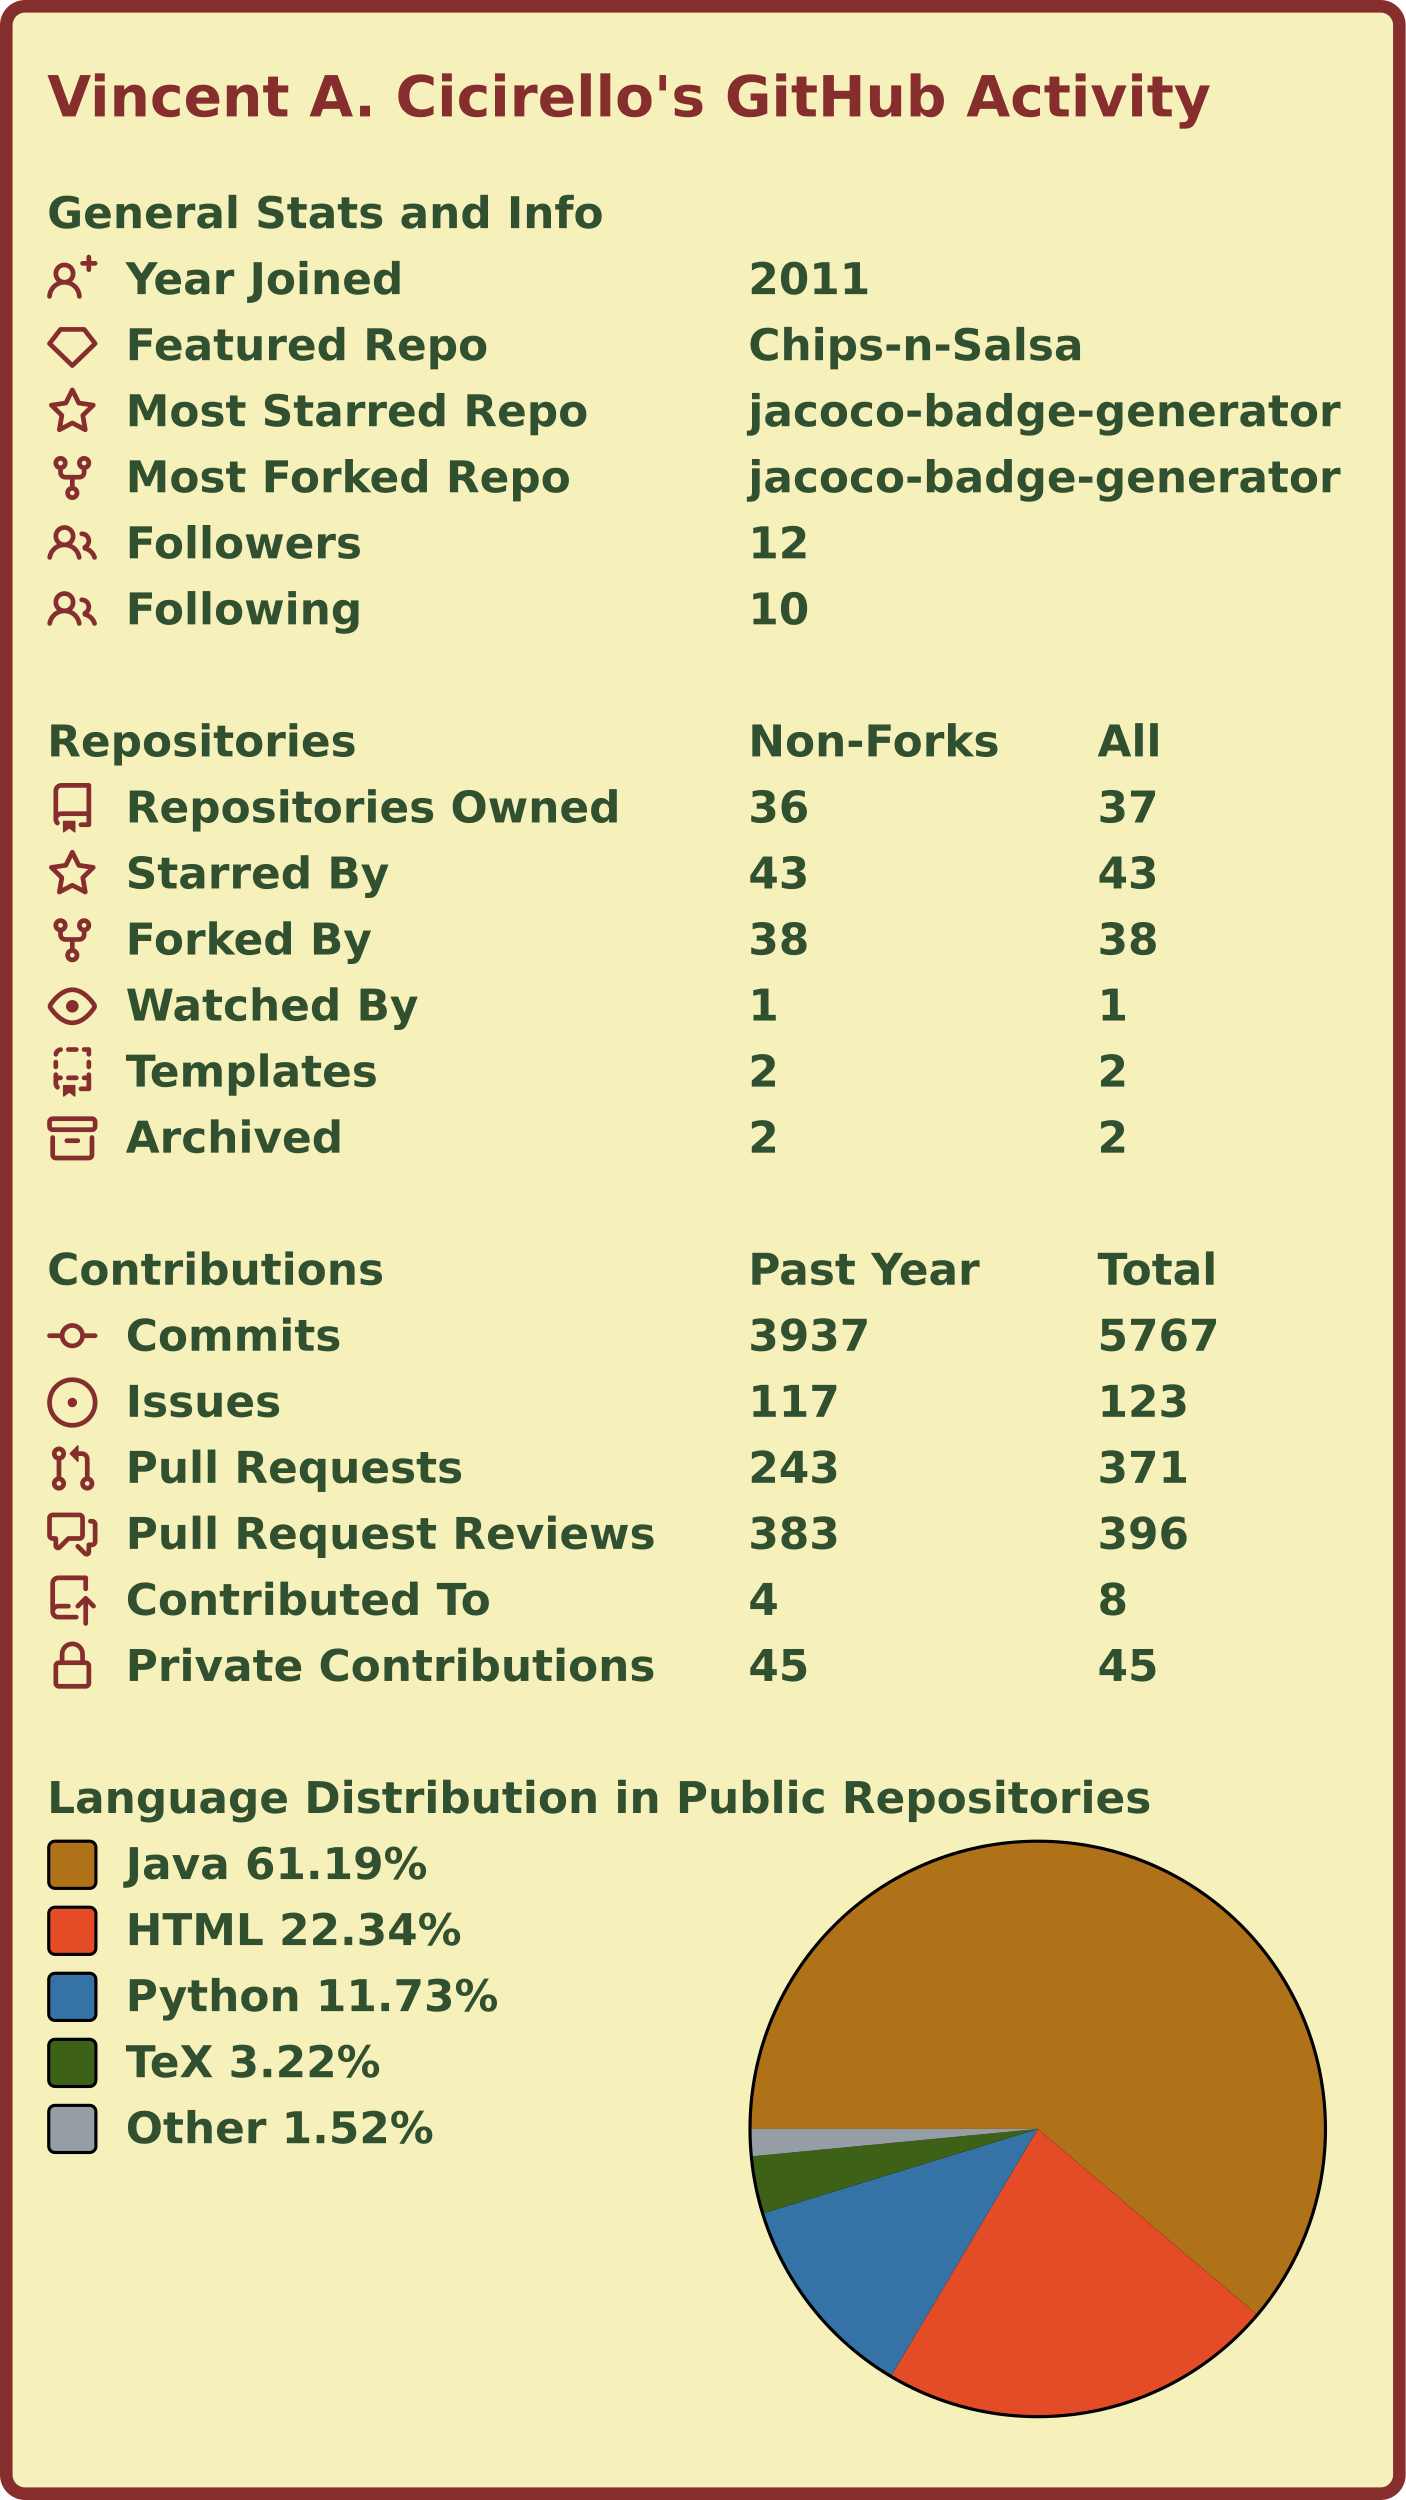
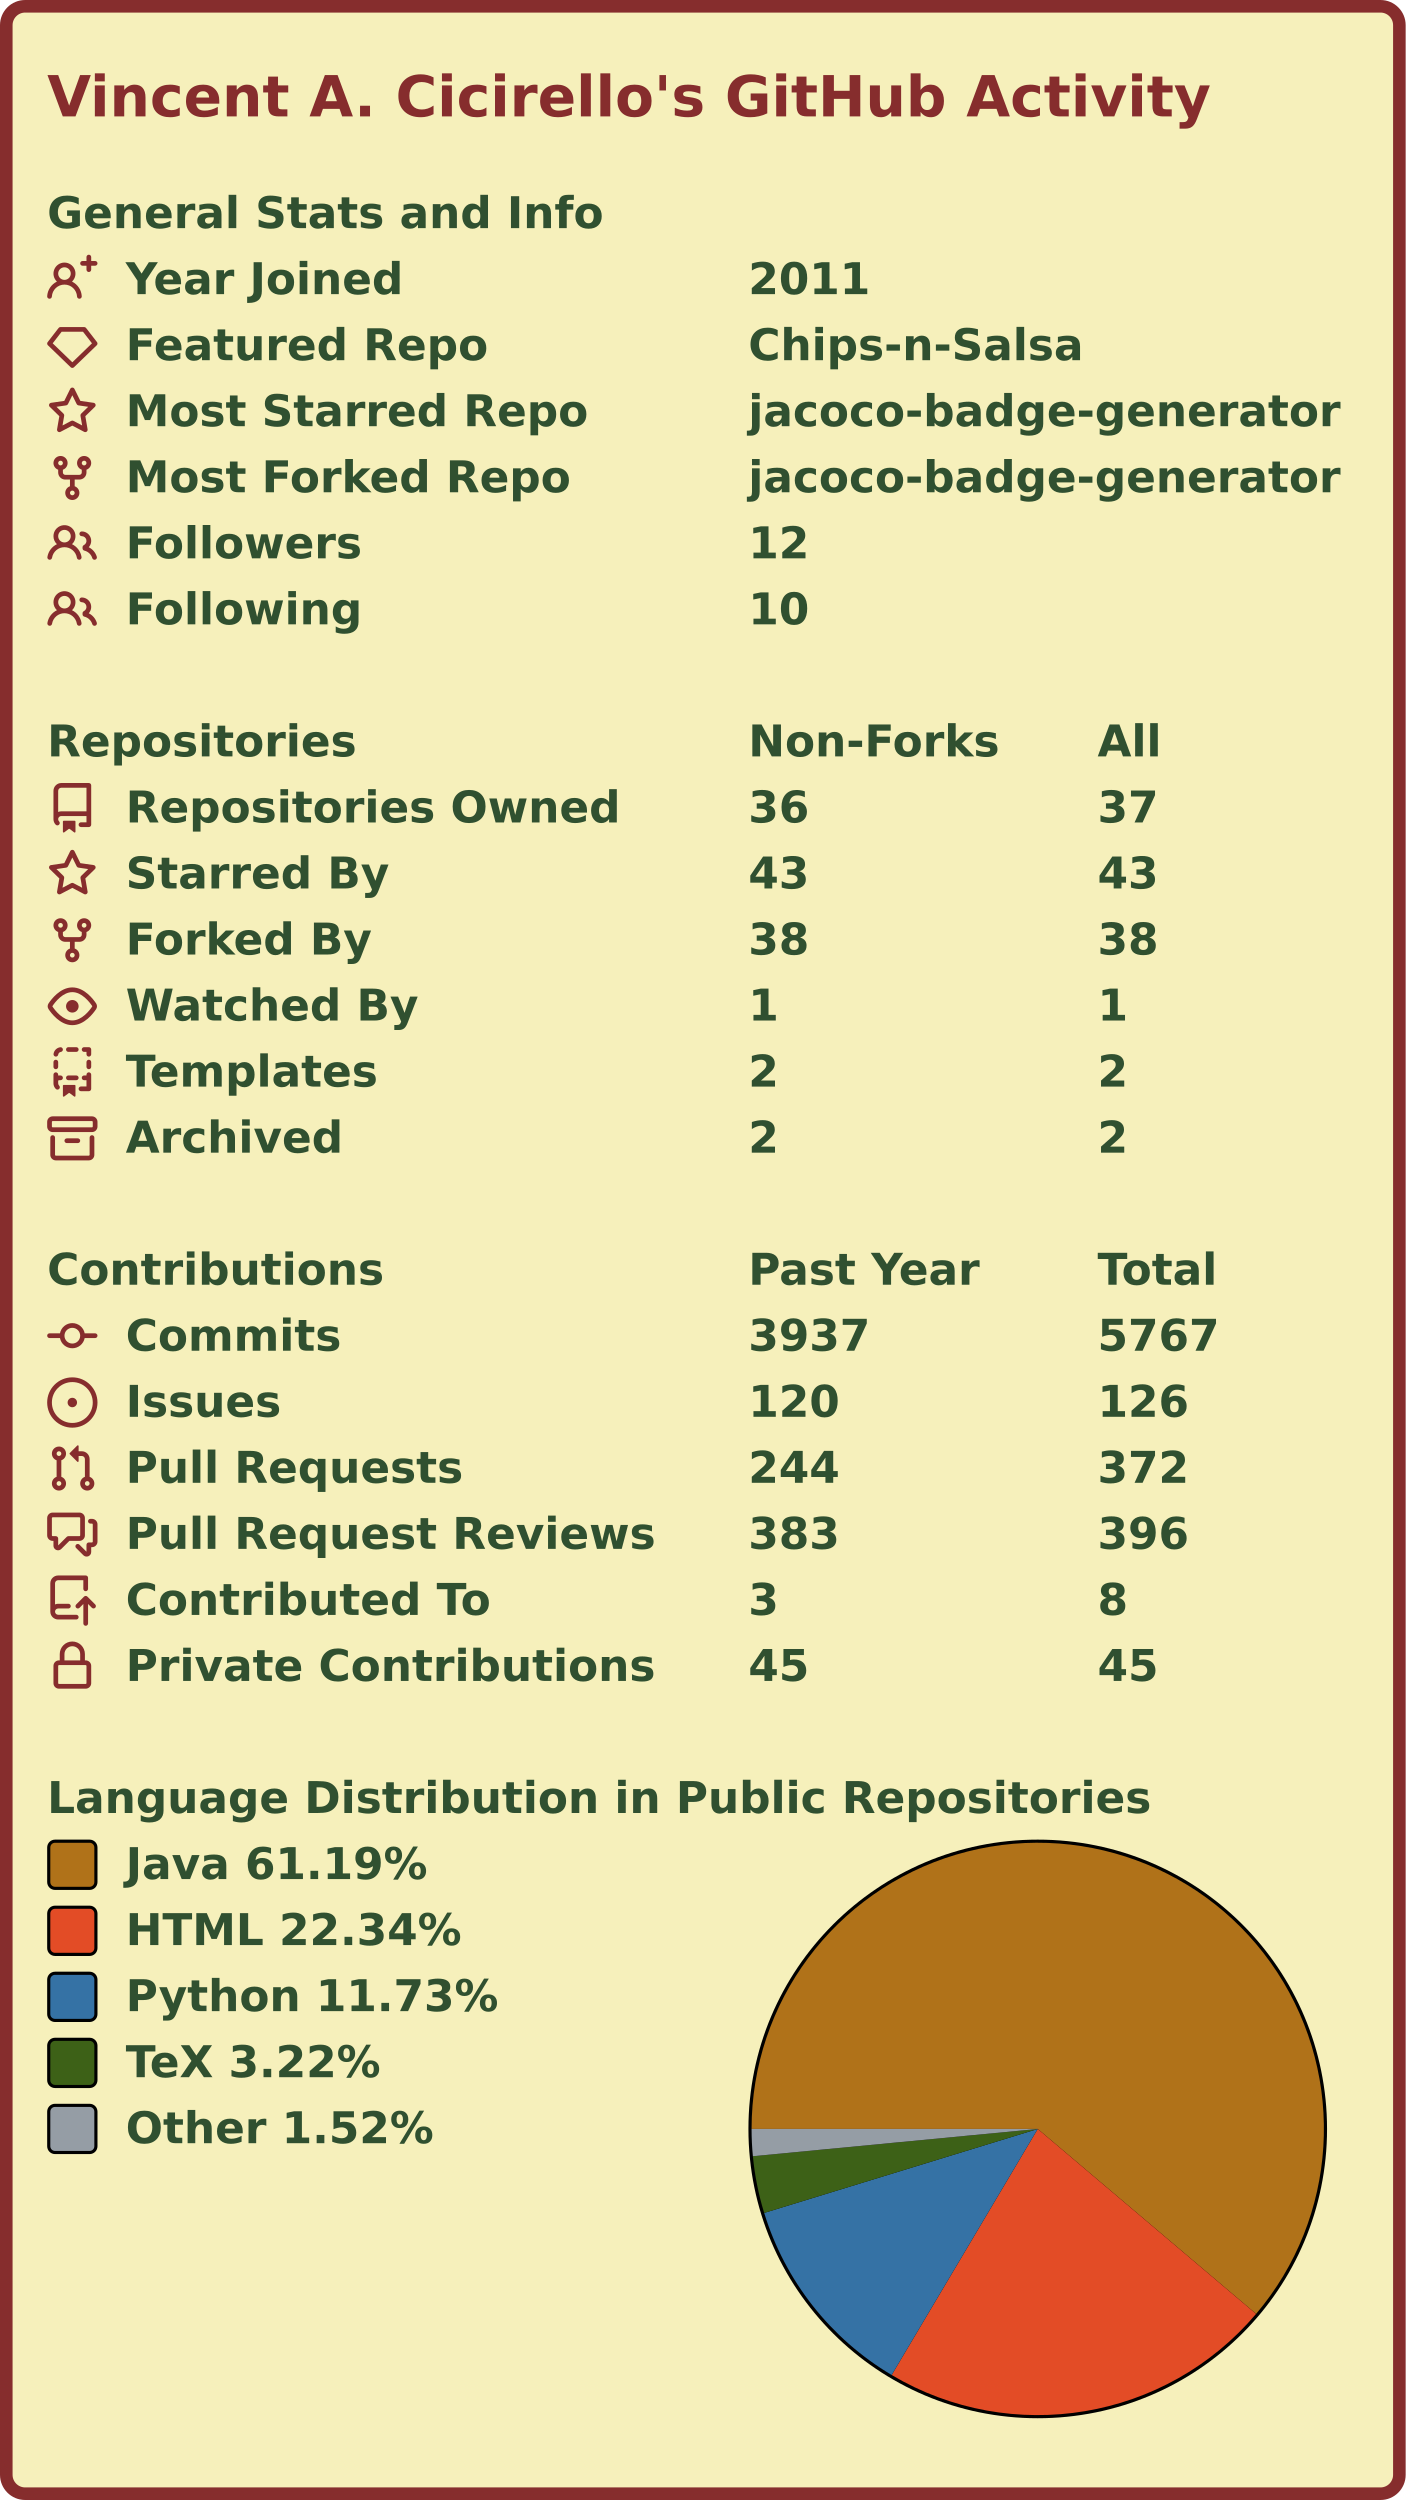
<svg xmlns="http://www.w3.org/2000/svg" width="447" height="795" viewBox="0 0 447 795">
  <rect x="2" y="2" stroke-width="4" rx="6" width="443" height="791" stroke="#862d2d" fill="#f6f0bb" />
  <g font-weight="600" font-size="110pt" font-family="Verdana,Geneva,DejaVu Sans,sans-serif" text-rendering="geometricPrecision">
    <text x="122" y="301" lengthAdjust="spacingAndGlyphs" textLength="2985" transform="scale(0.123)" fill="#862d2d">Vincent A. Cicirello's GitHub Activity</text>
    <g transform="translate(0, 60)" fill="#305030">
      <g transform="translate(15, 0)">
        <g transform="scale(0.095)">
          <text x="0" y="132" textLength="1851" lengthAdjust="spacingAndGlyphs">General Stats and Info</text>
        </g>
      </g>
      <g transform="translate(15, 21)">
        <path fill="#862d2d" fill-rule="evenodd" d="M13.25 0a.75.75 0 01.75.75V2h1.25a.75.75 0 010 1.5H14v1.25a.75.75 0 01-1.5 0V3.5h-1.25a.75.75 0 010-1.5h1.25V.75a.75.75 0 01.75-.75zM5.5 4a2 2 0 100 4 2 2 0 000-4zm2.4 4.548a3.5 3.5 0 10-4.799 0 5.527 5.527 0 00-3.1 4.66.75.75 0 101.498.085A4.01 4.01 0 015.5 9.5a4.01 4.01 0 014.001 3.793.75.75 0 101.498-.086 5.527 5.527 0 00-3.1-4.659z" />
        <g transform="scale(0.095)">
          <text lengthAdjust="spacingAndGlyphs" textLength="932" x="263" y="132">Year Joined</text>
          <text lengthAdjust="spacingAndGlyphs" textLength="420" x="2347" y="132">2011</text>
        </g>
      </g>
      <g transform="translate(15, 42)">
        <path fill="#862d2d" fill-rule="evenodd" d="M3.637 2.291A.75.75 0 014.23 2h7.54a.75.75 0 01.593.291l3.48 4.5a.75.75 0 01-.072.999l-7.25 7a.75.75 0 01-1.042 0l-7.25-7a.75.75 0 01-.072-.999l3.48-4.5zM4.598 3.5L1.754 7.177 8 13.207l6.246-6.03L11.402 3.5H4.598z" />
        <g transform="scale(0.095)">
          <text lengthAdjust="spacingAndGlyphs" textLength="1215" x="263" y="132">Featured Repo</text>
          <text lengthAdjust="spacingAndGlyphs" textLength="1120" x="2347" y="132">Chips-n-Salsa</text>
        </g>
      </g>
      <g transform="translate(15, 63)">
        <path fill="#862d2d" fill-rule="evenodd" d="M8 .25a.75.75 0 01.673.418l1.882 3.815 4.21.612a.75.75 0 01.416 1.279l-3.046 2.97.719 4.192a.75.75 0 01-1.088.791L8 12.347l-3.766 1.98a.75.75 0 01-1.088-.79l.72-4.194L.818 6.374a.75.75 0 01.416-1.28l4.21-.611L7.327.668A.75.75 0 018 .25zm0 2.445L6.615 5.5a.75.75 0 01-.564.41l-3.097.45 2.24 2.184a.75.75 0 01.216.664l-.528 3.084 2.769-1.456a.75.75 0 01.698 0l2.77 1.456-.53-3.084a.75.75 0 01.216-.664l2.24-2.183-3.096-.45a.75.75 0 01-.564-.41L8 2.694v.001z" />
        <g transform="scale(0.095)">
          <text lengthAdjust="spacingAndGlyphs" textLength="1532" x="263" y="132">Most Starred Repo</text>
          <text lengthAdjust="spacingAndGlyphs" textLength="1986" x="2347" y="132">jacoco-badge-generator</text>
        </g>
      </g>
      <g transform="translate(15, 84)">
        <path fill="#862d2d" fill-rule="evenodd" d="M5 3.25a.75.75 0 11-1.5 0 .75.75 0 011.5 0zm0 2.122a2.25 2.25 0 10-1.5 0v.878A2.25 2.25 0 005.75 8.5h1.5v2.128a2.251 2.251 0 101.5 0V8.5h1.5a2.25 2.25 0 002.25-2.25v-.878a2.25 2.25 0 10-1.5 0v.878a.75.75 0 01-.75.75h-4.5A.75.75 0 015 6.25v-.878zm3.75 7.378a.75.75 0 11-1.5 0 .75.75 0 011.5 0zm3-8.75a.75.75 0 100-1.5.75.75 0 000 1.5z" />
        <g transform="scale(0.095)">
          <text lengthAdjust="spacingAndGlyphs" textLength="1485" x="263" y="132">Most Forked Repo</text>
          <text lengthAdjust="spacingAndGlyphs" textLength="1986" x="2347" y="132">jacoco-badge-generator</text>
        </g>
      </g>
      <g transform="translate(15, 105)">
        <path fill="#862d2d" fill-rule="evenodd" d="M5.5 3.5a2 2 0 100 4 2 2 0 000-4zM2 5.5a3.5 3.5 0 115.898 2.549 5.507 5.507 0 013.034 4.084.75.75 0 11-1.482.235 4.001 4.001 0 00-7.9 0 .75.75 0 01-1.482-.236A5.507 5.507 0 013.102 8.05 3.49 3.49 0 012 5.5zM11 4a.75.75 0 100 1.5 1.5 1.5 0 01.666 2.844.75.75 0 00-.416.672v.352a.75.75 0 00.574.73c1.2.289 2.162 1.2 2.522 2.372a.75.75 0 101.434-.44 5.01 5.01 0 00-2.56-3.012A3 3 0 0011 4z" />
        <g transform="scale(0.095)">
          <text lengthAdjust="spacingAndGlyphs" textLength="778" x="263" y="132">Followers</text>
          <text lengthAdjust="spacingAndGlyphs" textLength="210" x="2347" y="132">12</text>
        </g>
      </g>
      <g transform="translate(15, 126)">
        <path fill="#862d2d" fill-rule="evenodd" d="M5.5 3.5a2 2 0 100 4 2 2 0 000-4zM2 5.5a3.5 3.5 0 115.898 2.549 5.507 5.507 0 013.034 4.084.75.75 0 11-1.482.235 4.001 4.001 0 00-7.9 0 .75.75 0 01-1.482-.236A5.507 5.507 0 013.102 8.05 3.49 3.49 0 012 5.5zM11 4a.75.75 0 100 1.5 1.5 1.5 0 01.666 2.844.75.75 0 00-.416.672v.352a.75.75 0 00.574.73c1.2.289 2.162 1.2 2.522 2.372a.75.75 0 101.434-.44 5.01 5.01 0 00-2.56-3.012A3 3 0 0011 4z" />
        <g transform="scale(0.095)">
          <text lengthAdjust="spacingAndGlyphs" textLength="780" x="263" y="132">Following</text>
          <text lengthAdjust="spacingAndGlyphs" textLength="210" x="2347" y="132">10</text>
        </g>
      </g>
    </g>
    <g transform="translate(0, 228)" fill="#305030">
      <g transform="translate(15, 0)">
        <g transform="scale(0.095)">
          <text x="0" y="132" textLength="1020" lengthAdjust="spacingAndGlyphs">Repositories</text>
          <text x="2347" y="132" textLength="832" lengthAdjust="spacingAndGlyphs">Non-Forks</text>
          <text x="3516" y="132" textLength="206" lengthAdjust="spacingAndGlyphs">All</text>
        </g>
      </g>
      <g transform="translate(15, 21)">
        <path fill="#862d2d" fill-rule="evenodd" d="M2 2.5A2.5 2.5 0 014.5 0h8.75a.75.75 0 01.75.75v12.5a.75.75 0 01-.75.75h-2.5a.75.75 0 110-1.5h1.75v-2h-8a1 1 0 00-.714 1.7.75.75 0 01-1.072 1.05A2.495 2.495 0 012 11.5v-9zm10.5-1V9h-8c-.356 0-.694.074-1 .208V2.5a1 1 0 011-1h8zM5 12.25v3.25a.25.25 0 00.4.2l1.45-1.087a.25.25 0 01.3 0L8.6 15.7a.25.25 0 00.4-.2v-3.25a.25.25 0 00-.25-.25h-3.5a.25.25 0 00-.25.25z" />
        <g transform="scale(0.095)">
          <text lengthAdjust="spacingAndGlyphs" textLength="1650" x="263" y="132">Repositories Owned</text>
          <text lengthAdjust="spacingAndGlyphs" textLength="210" x="2347" y="132">36</text>
          <text lengthAdjust="spacingAndGlyphs" textLength="210" x="3516" y="132">37</text>
        </g>
      </g>
      <g transform="translate(15, 42)">
        <path fill="#862d2d" fill-rule="evenodd" d="M8 .25a.75.75 0 01.673.418l1.882 3.815 4.21.612a.75.75 0 01.416 1.279l-3.046 2.97.719 4.192a.75.75 0 01-1.088.791L8 12.347l-3.766 1.98a.75.75 0 01-1.088-.79l.72-4.194L.818 6.374a.75.75 0 01.416-1.28l4.21-.611L7.327.668A.75.75 0 018 .25zm0 2.445L6.615 5.5a.75.75 0 01-.564.41l-3.097.45 2.24 2.184a.75.75 0 01.216.664l-.528 3.084 2.769-1.456a.75.75 0 01.698 0l2.77 1.456-.53-3.084a.75.75 0 01.216-.664l2.24-2.183-3.096-.45a.75.75 0 01-.564-.41L8 2.694v.001z" />
        <g transform="scale(0.095)">
          <text lengthAdjust="spacingAndGlyphs" textLength="874" x="263" y="132">Starred By</text>
          <text lengthAdjust="spacingAndGlyphs" textLength="210" x="2347" y="132">43</text>
          <text lengthAdjust="spacingAndGlyphs" textLength="210" x="3516" y="132">43</text>
        </g>
      </g>
      <g transform="translate(15, 63)">
        <path fill="#862d2d" fill-rule="evenodd" d="M5 3.25a.75.75 0 11-1.5 0 .75.75 0 011.5 0zm0 2.122a2.25 2.25 0 10-1.5 0v.878A2.25 2.25 0 005.75 8.5h1.5v2.128a2.251 2.251 0 101.5 0V8.5h1.5a2.25 2.25 0 002.25-2.25v-.878a2.25 2.25 0 10-1.5 0v.878a.75.75 0 01-.75.75h-4.5A.75.75 0 015 6.25v-.878zm3.75 7.378a.75.75 0 11-1.5 0 .75.75 0 011.5 0zm3-8.75a.75.75 0 100-1.5.75.75 0 000 1.5z" />
        <g transform="scale(0.095)">
          <text lengthAdjust="spacingAndGlyphs" textLength="828" x="263" y="132">Forked By</text>
          <text lengthAdjust="spacingAndGlyphs" textLength="210" x="2347" y="132">38</text>
          <text lengthAdjust="spacingAndGlyphs" textLength="210" x="3516" y="132">38</text>
        </g>
      </g>
      <g transform="translate(15, 84)">
        <path fill="#862d2d" fill-rule="evenodd" d="M1.679 7.932c.412-.621 1.242-1.75 2.366-2.717C5.175 4.242 6.527 3.5 8 3.5c1.473 0 2.824.742 3.955 1.715 1.124.967 1.954 2.096 2.366 2.717a.119.119 0 010 .136c-.412.621-1.242 1.75-2.366 2.717C10.825 11.758 9.473 12.5 8 12.5c-1.473 0-2.824-.742-3.955-1.715C2.92 9.818 2.09 8.69 1.679 8.068a.119.119 0 010-.136zM8 2c-1.981 0-3.67.992-4.933 2.078C1.797 5.169.88 6.423.43 7.1a1.619 1.619 0 000 1.798c.45.678 1.367 1.932 2.637 3.024C4.329 13.008 6.019 14 8 14c1.981 0 3.67-.992 4.933-2.078 1.27-1.091 2.187-2.345 2.637-3.023a1.619 1.619 0 000-1.798c-.45-.678-1.367-1.932-2.637-3.023C11.671 2.992 9.981 2 8 2zm0 8a2 2 0 100-4 2 2 0 000 4z" />
        <g transform="scale(0.095)">
          <text lengthAdjust="spacingAndGlyphs" textLength="993" x="263" y="132">Watched By</text>
          <text lengthAdjust="spacingAndGlyphs" textLength="105" x="2347" y="132">1</text>
          <text lengthAdjust="spacingAndGlyphs" textLength="105" x="3516" y="132">1</text>
        </g>
      </g>
      <g transform="translate(15, 105)">
        <path fill="#862d2d" fill-rule="evenodd" d="M6 .75A.75.75 0 016.75 0h2.5a.75.75 0 010 1.5h-2.5A.75.75 0 016 .75zm5 0a.75.75 0 01.75-.75h1.5a.75.75 0 01.75.75v1.5a.75.75 0 01-1.5 0V1.5h-.75A.75.75 0 0111 .75zM4.992.662a.75.75 0 01-.636.848c-.436.063-.783.41-.846.846a.75.75 0 01-1.485-.212A2.501 2.501 0 014.144.025a.75.75 0 01.848.637zM2.75 4a.75.75 0 01.75.75v1.5a.75.75 0 01-1.5 0v-1.5A.75.75 0 012.75 4zm10.5 0a.75.75 0 01.75.75v1.5a.75.75 0 01-1.5 0v-1.5a.75.75 0 01.75-.75zM2.75 8a.75.75 0 01.75.75v.268A1.72 1.72 0 013.75 9h.5a.75.75 0 010 1.5h-.5a.25.25 0 00-.25.25v.75c0 .28.114.532.3.714a.75.75 0 01-1.05 1.072A2.495 2.495 0 012 11.5V8.75A.75.75 0 012.75 8zm10.5 0a.75.75 0 01.75.75v4.5a.75.75 0 01-.75.75h-2.5a.75.75 0 010-1.5h1.75v-2h-.75a.75.75 0 010-1.5h.75v-.25a.75.75 0 01.75-.75zM6 9.75A.75.75 0 016.75 9h2.5a.75.75 0 010 1.5h-2.5A.75.75 0 016 9.75zm-1 2.5v3.25a.25.25 0 00.4.2l1.45-1.087a.25.25 0 01.3 0L8.6 15.7a.25.25 0 00.4-.2v-3.25a.25.25 0 00-.25-.25h-3.5a.25.25 0 00-.25.25z" />
        <g transform="scale(0.095)">
          <text lengthAdjust="spacingAndGlyphs" textLength="868" x="263" y="132">Templates</text>
          <text lengthAdjust="spacingAndGlyphs" textLength="105" x="2347" y="132">2</text>
          <text lengthAdjust="spacingAndGlyphs" textLength="105" x="3516" y="132">2</text>
        </g>
      </g>
      <g transform="translate(15, 126)">
        <path fill="#862d2d" fill-rule="evenodd" d="M1.75 2.5a.25.25 0 00-.25.25v1.5c0 .138.112.25.25.25h12.5a.25.25 0 00.25-.25v-1.5a.25.25 0 00-.25-.25H1.75zM0 2.75C0 1.784.784 1 1.75 1h12.5c.966 0 1.75.784 1.75 1.75v1.5A1.75 1.75 0 0114.25 6H1.75A1.75 1.75 0 010 4.25v-1.5zM1.75 7a.75.75 0 01.75.75v5.5c0 .138.112.25.25.25h10.5a.25.25 0 00.25-.25v-5.5a.75.75 0 111.5 0v5.5A1.75 1.75 0 0113.25 15H2.75A1.75 1.75 0 011 13.25v-5.5A.75.75 0 011.75 7zm4.5 1a.75.75 0 000 1.5h3.5a.75.75 0 100-1.5h-3.5z" />
        <g transform="scale(0.095)">
          <text lengthAdjust="spacingAndGlyphs" textLength="726" x="263" y="132">Archived</text>
          <text lengthAdjust="spacingAndGlyphs" textLength="105" x="2347" y="132">2</text>
          <text lengthAdjust="spacingAndGlyphs" textLength="105" x="3516" y="132">2</text>
        </g>
      </g>
    </g>
    <g transform="translate(0, 396)" fill="#305030">
      <g transform="translate(15, 0)">
        <g transform="scale(0.095)">
          <text x="0" y="132" textLength="1112" lengthAdjust="spacingAndGlyphs">Contributions</text>
          <text x="2347" y="132" textLength="774" lengthAdjust="spacingAndGlyphs">Past Year</text>
          <text x="3516" y="132" textLength="414" lengthAdjust="spacingAndGlyphs">Total</text>
        </g>
      </g>
      <g transform="translate(15, 21)">
        <path fill="#862d2d" fill-rule="evenodd" d="M10.5 7.75a2.5 2.5 0 11-5 0 2.5 2.5 0 015 0zm1.43.75a4.002 4.002 0 01-7.86 0H.75a.75.75 0 110-1.5h3.32a4.001 4.001 0 017.86 0h3.32a.75.75 0 110 1.5h-3.32z" />
        <g transform="scale(0.095)">
          <text lengthAdjust="spacingAndGlyphs" textLength="734" x="263" y="132">Commits</text>
          <text lengthAdjust="spacingAndGlyphs" textLength="420" x="2347" y="132">3937</text>
          <text lengthAdjust="spacingAndGlyphs" textLength="420" x="3516" y="132">5767</text>
        </g>
      </g>
      <g transform="translate(15, 42)">
        <path fill="#862d2d" d="M8 9.5a1.5 1.5 0 100-3 1.5 1.5 0 000 3z" />
        <path fill="#862d2d" fill-rule="evenodd" d="M8 0a8 8 0 100 16A8 8 0 008 0zM1.5 8a6.5 6.5 0 1113 0 6.5 6.5 0 01-13 0z" />
        <g transform="scale(0.095)">
          <text lengthAdjust="spacingAndGlyphs" textLength="512" x="263" y="132">Issues</text>
-           <text lengthAdjust="spacingAndGlyphs" textLength="315" x="2347" y="132">117</text>
-           <text lengthAdjust="spacingAndGlyphs" textLength="315" x="3516" y="132">123</text>
+           <text lengthAdjust="spacingAndGlyphs" textLength="315" x="2347" y="132">120</text>
+           <text lengthAdjust="spacingAndGlyphs" textLength="315" x="3516" y="132">126</text>
        </g>
      </g>
      <g transform="translate(15, 63)">
        <path fill="#862d2d" fill-rule="evenodd" d="M7.177 3.073L9.573.677A.25.25 0 0110 .854v4.792a.25.25 0 01-.427.177L7.177 3.427a.25.25 0 010-.354zM3.75 2.5a.75.75 0 100 1.5.75.75 0 000-1.5zm-2.25.75a2.25 2.25 0 113 2.122v5.256a2.251 2.251 0 11-1.5 0V5.372A2.25 2.25 0 011.5 3.25zM11 2.5h-1V4h1a1 1 0 011 1v5.628a2.251 2.251 0 101.5 0V5A2.5 2.5 0 0011 2.5zm1 10.25a.75.75 0 111.5 0 .75.75 0 01-1.5 0zM3.75 12a.75.75 0 100 1.5.75.75 0 000-1.5z" />
        <g transform="scale(0.095)">
          <text lengthAdjust="spacingAndGlyphs" textLength="1113" x="263" y="132">Pull Requests</text>
-           <text lengthAdjust="spacingAndGlyphs" textLength="315" x="2347" y="132">243</text>
-           <text lengthAdjust="spacingAndGlyphs" textLength="315" x="3516" y="132">371</text>
+           <text lengthAdjust="spacingAndGlyphs" textLength="315" x="2347" y="132">244</text>
+           <text lengthAdjust="spacingAndGlyphs" textLength="315" x="3516" y="132">372</text>
        </g>
      </g>
      <g transform="translate(15, 84)">
        <path fill="#862d2d" fill-rule="evenodd" d="M1.5 2.75a.25.25 0 01.25-.25h8.5a.25.25 0 01.25.25v5.5a.25.25 0 01-.25.25h-3.5a.75.75 0 00-.53.22L3.5 11.44V9.25a.75.75 0 00-.75-.75h-1a.25.25 0 01-.25-.25v-5.5zM1.75 1A1.75 1.75 0 000 2.75v5.5C0 9.216.784 10 1.75 10H2v1.543a1.457 1.457 0 002.487 1.03L7.061 10h3.189A1.75 1.75 0 0012 8.25v-5.5A1.75 1.75 0 0010.25 1h-8.5zM14.5 4.75a.25.25 0 00-.25-.25h-.5a.75.75 0 110-1.5h.5c.966 0 1.75.784 1.75 1.75v5.5A1.75 1.75 0 0114.25 12H14v1.543a1.457 1.457 0 01-2.487 1.03L9.22 12.28a.75.75 0 111.06-1.06l2.22 2.22v-2.19a.75.75 0 01.75-.75h1a.25.25 0 00.25-.25v-5.5z" />
        <g transform="scale(0.095)">
          <text lengthAdjust="spacingAndGlyphs" textLength="1762" x="263" y="132">Pull Request Reviews</text>
          <text lengthAdjust="spacingAndGlyphs" textLength="315" x="2347" y="132">383</text>
          <text lengthAdjust="spacingAndGlyphs" textLength="315" x="3516" y="132">396</text>
        </g>
      </g>
      <g transform="translate(15, 105)">
        <path fill="#862d2d" fill-rule="evenodd" d="M1 2.5A2.5 2.5 0 013.5 0h8.75a.75.75 0 01.75.75v3.5a.75.75 0 01-1.5 0V1.5h-8a1 1 0 00-1 1v6.708A2.492 2.492 0 013.5 9h3.25a.75.75 0 010 1.5H3.5a1 1 0 100 2h5.75a.75.75 0 010 1.5H3.5A2.5 2.5 0 011 11.5v-9zm13.23 7.79a.75.75 0 001.06-1.06l-2.505-2.505a.75.75 0 00-1.06 0L9.22 9.229a.75.75 0 001.06 1.061l1.225-1.224v6.184a.75.75 0 001.5 0V9.066l1.224 1.224z" />
        <g transform="scale(0.095)">
          <text lengthAdjust="spacingAndGlyphs" textLength="1234" x="263" y="132">Contributed To</text>
-           <text lengthAdjust="spacingAndGlyphs" textLength="105" x="2347" y="132">4</text>
+           <text lengthAdjust="spacingAndGlyphs" textLength="105" x="2347" y="132">3</text>
          <text lengthAdjust="spacingAndGlyphs" textLength="105" x="3516" y="132">8</text>
        </g>
      </g>
      <g transform="translate(15, 126)">
        <path fill="#862d2d" fill-rule="evenodd" d="M4 4v2h-.25A1.75 1.75 0 002 7.75v5.5c0 .966.784 1.75 1.75 1.75h8.5A1.75 1.75 0 0014 13.25v-5.5A1.75 1.75 0 0012.25 6H12V4a4 4 0 10-8 0zm6.5 2V4a2.5 2.5 0 00-5 0v2h5zM12 7.5h.25a.25.25 0 01.25.25v5.5a.25.25 0 01-.25.25h-8.5a.25.25 0 01-.25-.25v-5.5a.25.25 0 01.25-.25H12z" />
        <g transform="scale(0.095)">
          <text lengthAdjust="spacingAndGlyphs" textLength="1742" x="263" y="132">Private Contributions</text>
          <text lengthAdjust="spacingAndGlyphs" textLength="210" x="2347" y="132">45</text>
          <text lengthAdjust="spacingAndGlyphs" textLength="210" x="3516" y="132">45</text>
        </g>
      </g>
    </g>
    <g transform="translate(0, 564)" fill="#305030">
      <g transform="translate(15, 0)">
        <g transform="scale(0.095)">
          <text x="0" y="132" textLength="3652" lengthAdjust="spacingAndGlyphs">Language Distribution in Public Repositories</text>
        </g>
      </g>
      <g transform="translate(238, 21)">
        <circle cx="92" cy="92" r="92" fill="#000000" />
      </g>
      <g transform="translate(239, 22)">
        <g>
          <path fill-rule="evenodd" fill="#b07219" d="M 0.0,91 A 91 91 0 1 1 160.435 149.82 L 91,91 Z" />
          <path fill-rule="evenodd" fill="#e34c26" d="M 160.435,149.82 A 91 91 0 0 1 44.544 169.248 L 91,91 Z" />
          <path fill-rule="evenodd" fill="#3572A5" d="M 44.544,169.248 A 91 91 0 0 1 4.007 117.707 L 91,91 Z" />
          <path fill-rule="evenodd" fill="#3D6117" d="M 4.007,117.707 A 91 91 0 0 1 0.414 99.672 L 91,91 Z" />
          <path fill-rule="evenodd" fill="#959da5" d="M 0.414,99.672 A 91 91 0 0 1 0.0 91 L 91,91 Z" />
          <animateTransform attributeName="transform" attributeType="XML" type="rotate" from="0 91 91" to="360 91 91" dur="10s" repeatCount="indefinite" />
        </g>
      </g>
      <g transform="translate(15, 21)">
        <rect x="0.5" y="0.5" rx="2" width="15" height="15" fill="#b07219" stroke-width="1" stroke="#000000" />
        <text transform="scale(0.095)" x="263" y="132" textLength="1038" lengthAdjust="spacingAndGlyphs">Java 61.19%</text>
      </g>
      <g transform="translate(15, 42)">
        <rect x="0.5" y="0.5" rx="2" width="15" height="15" fill="#e34c26" stroke-width="1" stroke="#000000" />
        <text transform="scale(0.095)" x="263" y="132" textLength="1142" lengthAdjust="spacingAndGlyphs">HTML 22.34%</text>
      </g>
      <g transform="translate(15, 63)">
        <rect x="0.5" y="0.5" rx="2" width="15" height="15" fill="#3572A5" stroke-width="1" stroke="#000000" />
        <text transform="scale(0.095)" x="263" y="132" textLength="1254" lengthAdjust="spacingAndGlyphs">Python 11.73%</text>
      </g>
      <g transform="translate(15, 84)">
        <rect x="0.5" y="0.5" rx="2" width="15" height="15" fill="#3D6117" stroke-width="1" stroke="#000000" />
        <text transform="scale(0.095)" x="263" y="132" textLength="894" lengthAdjust="spacingAndGlyphs">TeX 3.22%</text>
      </g>
      <g transform="translate(15, 105)">
        <rect x="0.5" y="0.5" rx="2" width="15" height="15" fill="#959da5" stroke-width="1" stroke="#000000" />
        <text transform="scale(0.095)" x="263" y="132" textLength="1047" lengthAdjust="spacingAndGlyphs">Other 1.52%</text>
      </g>
    </g>
  </g>
</svg>
